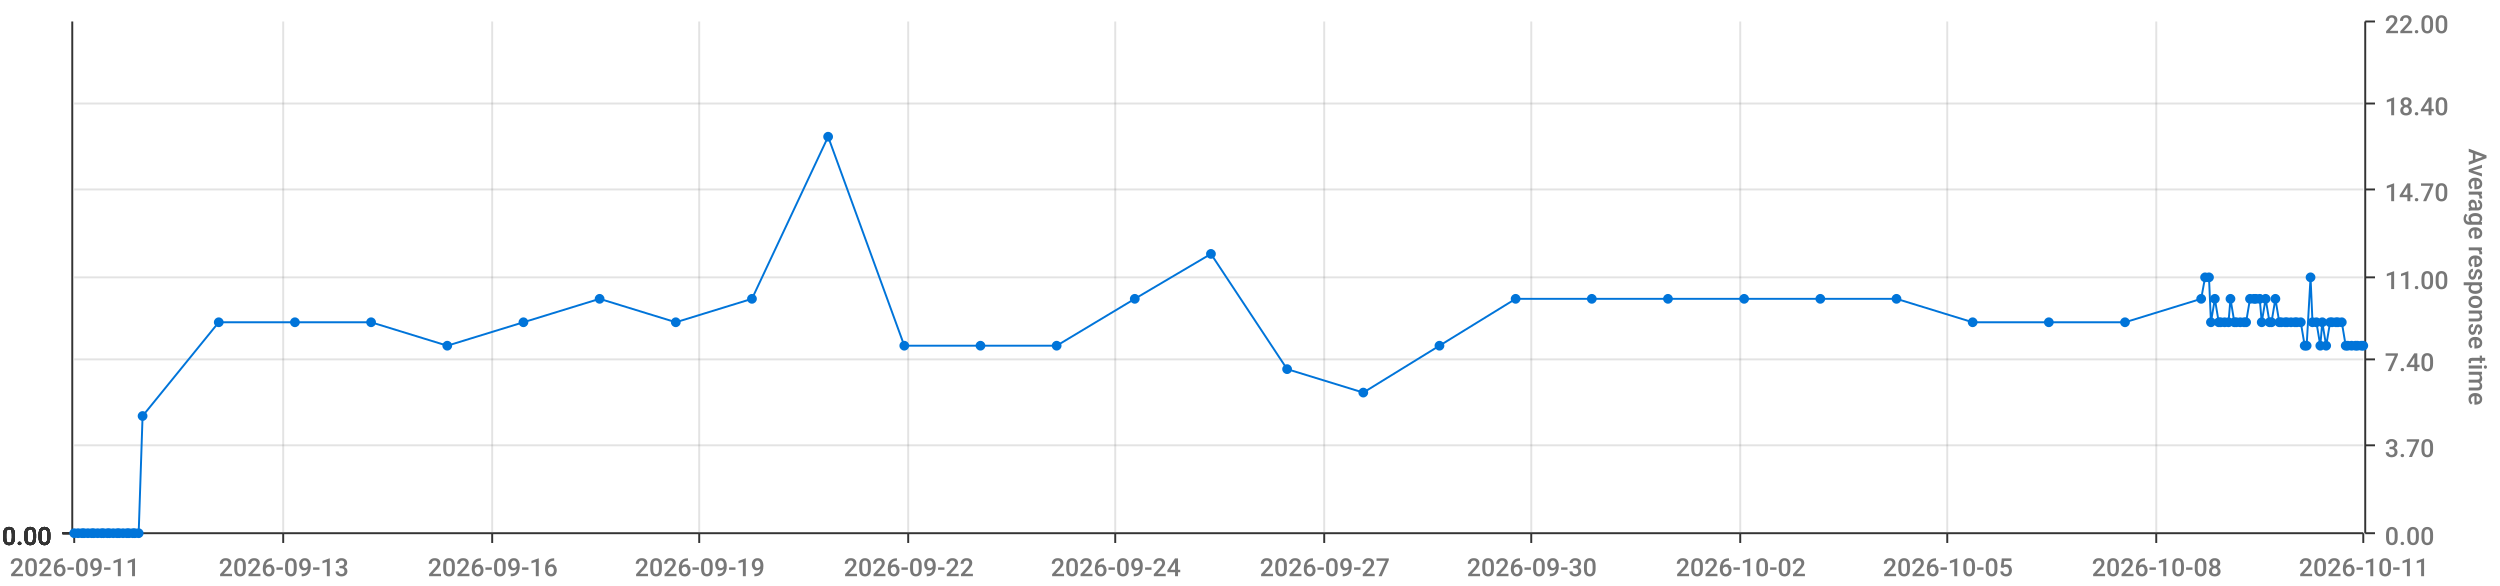
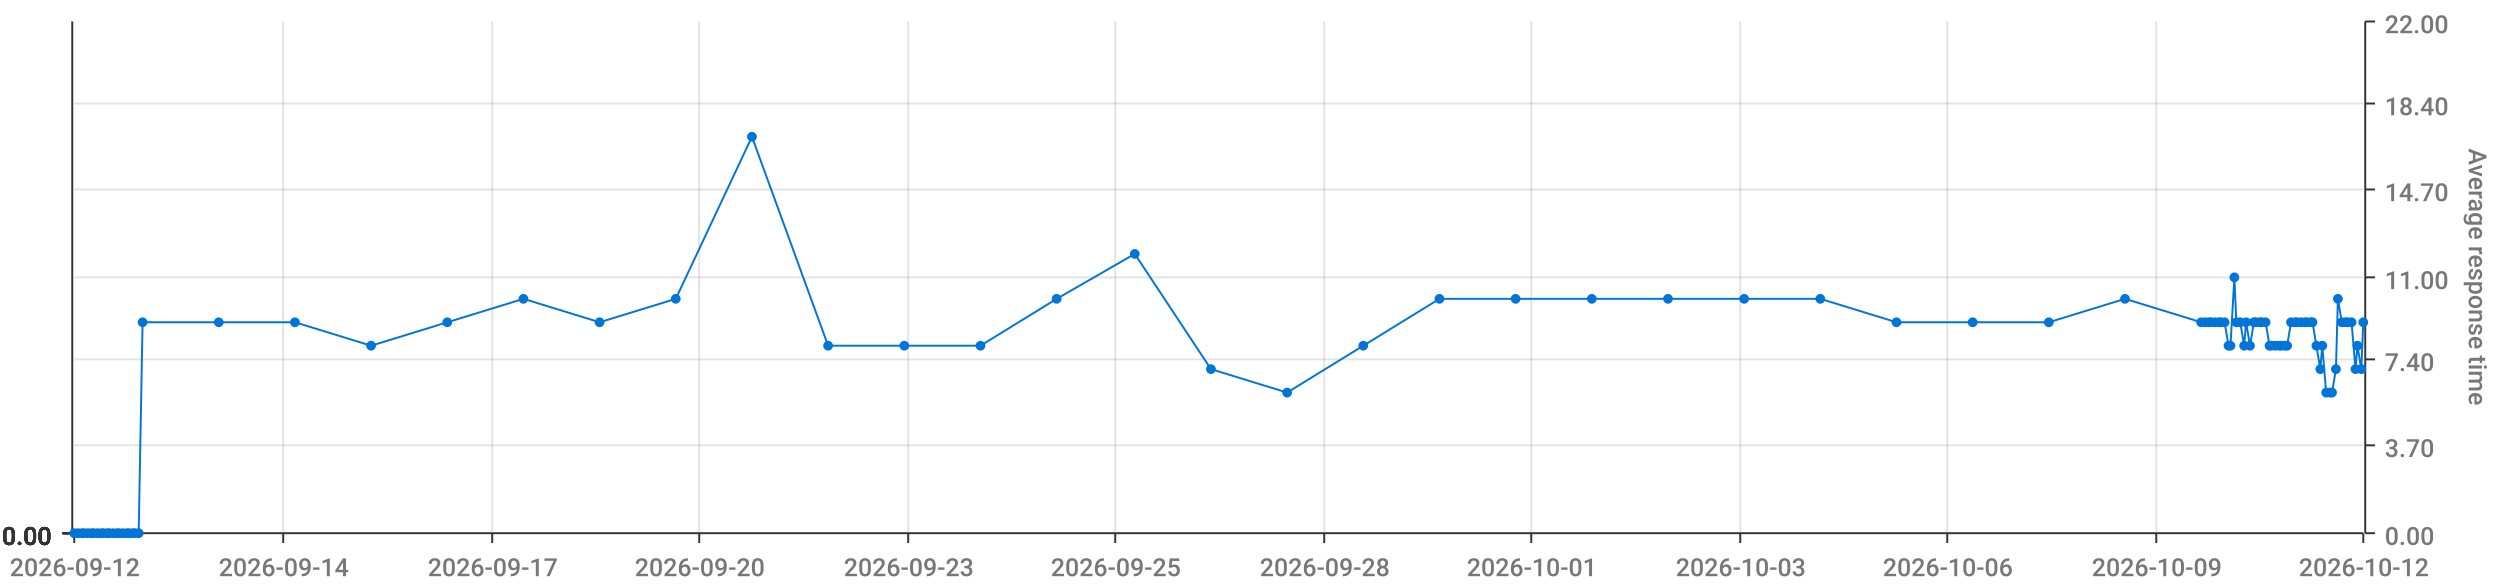
<svg xmlns="http://www.w3.org/2000/svg" viewBox="0 0 1280 300">
  <path d="M 0 0 L 1280 0 L 1280 300 L 0 300 L 0 0" style="stroke-width:0;stroke:rgba(255,255,255,1.0);fill:rgba(255,255,255,0.0)" />
  <path d="M 38 11 L 1210 11 L 1210 273 L 38 273 L 38 11" style="stroke-width:0;stroke:rgba(255,255,255,1.0);fill:rgba(255,255,255,0.0)" />
  <path d="M 38 273 L 1210 273" style="stroke-width:1;stroke:rgba(51,51,51,1.0);fill:rgba(255,255,255,0.0)" />
  <path d="M 38 273 L 38 278" style="stroke-width:1;stroke:rgba(51,51,51,1.0);fill:rgba(255,255,255,0.0)" />
-   <text x="5" y="295" style="stroke-width:0;stroke:none;fill:rgba(119,119,119,1.0);font-size:12.8px;font-family:'Roboto Medium',sans-serif">2026-09-11</text>
+   <text x="5" y="295" style="stroke-width:0;stroke:none;fill:rgba(119,119,119,1.0);font-size:12.8px;font-family:'Roboto Medium',sans-serif">2026-09-12</text>
  <path d="M 145 273 L 145 278" style="stroke-width:1;stroke:rgba(51,51,51,1.0);fill:rgba(255,255,255,0.0)" />
-   <text x="112" y="295" style="stroke-width:0;stroke:none;fill:rgba(119,119,119,1.0);font-size:12.8px;font-family:'Roboto Medium',sans-serif">2026-09-13</text>
+   <text x="112" y="295" style="stroke-width:0;stroke:none;fill:rgba(119,119,119,1.0);font-size:12.8px;font-family:'Roboto Medium',sans-serif">2026-09-14</text>
  <path d="M 252 273 L 252 278" style="stroke-width:1;stroke:rgba(51,51,51,1.0);fill:rgba(255,255,255,0.0)" />
-   <text x="219" y="295" style="stroke-width:0;stroke:none;fill:rgba(119,119,119,1.0);font-size:12.8px;font-family:'Roboto Medium',sans-serif">2026-09-16</text>
+   <text x="219" y="295" style="stroke-width:0;stroke:none;fill:rgba(119,119,119,1.0);font-size:12.8px;font-family:'Roboto Medium',sans-serif">2026-09-17</text>
  <path d="M 358 273 L 358 278" style="stroke-width:1;stroke:rgba(51,51,51,1.0);fill:rgba(255,255,255,0.0)" />
-   <text x="325" y="295" style="stroke-width:0;stroke:none;fill:rgba(119,119,119,1.0);font-size:12.8px;font-family:'Roboto Medium',sans-serif">2026-09-19</text>
+   <text x="325" y="295" style="stroke-width:0;stroke:none;fill:rgba(119,119,119,1.0);font-size:12.8px;font-family:'Roboto Medium',sans-serif">2026-09-20</text>
  <path d="M 465 273 L 465 278" style="stroke-width:1;stroke:rgba(51,51,51,1.0);fill:rgba(255,255,255,0.0)" />
-   <text x="432" y="295" style="stroke-width:0;stroke:none;fill:rgba(119,119,119,1.0);font-size:12.8px;font-family:'Roboto Medium',sans-serif">2026-09-22</text>
+   <text x="432" y="295" style="stroke-width:0;stroke:none;fill:rgba(119,119,119,1.0);font-size:12.8px;font-family:'Roboto Medium',sans-serif">2026-09-23</text>
  <path d="M 571 273 L 571 278" style="stroke-width:1;stroke:rgba(51,51,51,1.0);fill:rgba(255,255,255,0.0)" />
-   <text x="538" y="295" style="stroke-width:0;stroke:none;fill:rgba(119,119,119,1.0);font-size:12.8px;font-family:'Roboto Medium',sans-serif">2026-09-24</text>
+   <text x="538" y="295" style="stroke-width:0;stroke:none;fill:rgba(119,119,119,1.0);font-size:12.8px;font-family:'Roboto Medium',sans-serif">2026-09-25</text>
  <path d="M 678 273 L 678 278" style="stroke-width:1;stroke:rgba(51,51,51,1.0);fill:rgba(255,255,255,0.0)" />
-   <text x="645" y="295" style="stroke-width:0;stroke:none;fill:rgba(119,119,119,1.0);font-size:12.8px;font-family:'Roboto Medium',sans-serif">2026-09-27</text>
+   <text x="645" y="295" style="stroke-width:0;stroke:none;fill:rgba(119,119,119,1.0);font-size:12.8px;font-family:'Roboto Medium',sans-serif">2026-09-28</text>
  <path d="M 784 273 L 784 278" style="stroke-width:1;stroke:rgba(51,51,51,1.0);fill:rgba(255,255,255,0.0)" />
-   <text x="751" y="295" style="stroke-width:0;stroke:none;fill:rgba(119,119,119,1.0);font-size:12.8px;font-family:'Roboto Medium',sans-serif">2026-09-30</text>
+   <text x="751" y="295" style="stroke-width:0;stroke:none;fill:rgba(119,119,119,1.0);font-size:12.8px;font-family:'Roboto Medium',sans-serif">2026-10-01</text>
  <path d="M 891 273 L 891 278" style="stroke-width:1;stroke:rgba(51,51,51,1.0);fill:rgba(255,255,255,0.0)" />
-   <text x="858" y="295" style="stroke-width:0;stroke:none;fill:rgba(119,119,119,1.0);font-size:12.8px;font-family:'Roboto Medium',sans-serif">2026-10-02</text>
+   <text x="858" y="295" style="stroke-width:0;stroke:none;fill:rgba(119,119,119,1.0);font-size:12.8px;font-family:'Roboto Medium',sans-serif">2026-10-03</text>
  <path d="M 997 273 L 997 278" style="stroke-width:1;stroke:rgba(51,51,51,1.0);fill:rgba(255,255,255,0.0)" />
-   <text x="964" y="295" style="stroke-width:0;stroke:none;fill:rgba(119,119,119,1.0);font-size:12.8px;font-family:'Roboto Medium',sans-serif">2026-10-05</text>
+   <text x="964" y="295" style="stroke-width:0;stroke:none;fill:rgba(119,119,119,1.0);font-size:12.8px;font-family:'Roboto Medium',sans-serif">2026-10-06</text>
  <path d="M 1104 273 L 1104 278" style="stroke-width:1;stroke:rgba(51,51,51,1.0);fill:rgba(255,255,255,0.0)" />
-   <text x="1071" y="295" style="stroke-width:0;stroke:none;fill:rgba(119,119,119,1.0);font-size:12.8px;font-family:'Roboto Medium',sans-serif">2026-10-08</text>
+   <text x="1071" y="295" style="stroke-width:0;stroke:none;fill:rgba(119,119,119,1.0);font-size:12.8px;font-family:'Roboto Medium',sans-serif">2026-10-09</text>
  <path d="M 1210 273 L 1210 278" style="stroke-width:1;stroke:rgba(51,51,51,1.0);fill:rgba(255,255,255,0.0)" />
-   <text x="1177" y="295" style="stroke-width:0;stroke:none;fill:rgba(119,119,119,1.0);font-size:12.8px;font-family:'Roboto Medium',sans-serif">2026-10-11</text>
+   <text x="1177" y="295" style="stroke-width:0;stroke:none;fill:rgba(119,119,119,1.0);font-size:12.8px;font-family:'Roboto Medium',sans-serif">2026-10-12</text>
  <path d="M 145 273 L 145 11" style="stroke-width:1;stroke:rgba(119,119,119,0.2);fill:none" />
  <path d="M 252 273 L 252 11" style="stroke-width:1;stroke:rgba(119,119,119,0.2);fill:none" />
  <path d="M 358 273 L 358 11" style="stroke-width:1;stroke:rgba(119,119,119,0.2);fill:none" />
  <path d="M 465 273 L 465 11" style="stroke-width:1;stroke:rgba(119,119,119,0.2);fill:none" />
  <path d="M 571 273 L 571 11" style="stroke-width:1;stroke:rgba(119,119,119,0.2);fill:none" />
  <path d="M 678 273 L 678 11" style="stroke-width:1;stroke:rgba(119,119,119,0.2);fill:none" />
  <path d="M 784 273 L 784 11" style="stroke-width:1;stroke:rgba(119,119,119,0.2);fill:none" />
  <path d="M 891 273 L 891 11" style="stroke-width:1;stroke:rgba(119,119,119,0.2);fill:none" />
  <path d="M 997 273 L 997 11" style="stroke-width:1;stroke:rgba(119,119,119,0.2);fill:none" />
  <path d="M 1104 273 L 1104 11" style="stroke-width:1;stroke:rgba(119,119,119,0.2);fill:none" />
  <path d="M 1211 273 L 1211 11" style="stroke-width:1;stroke:rgba(51,51,51,1.0);fill:rgba(255,255,255,0.0)" />
  <path d="M 1211 273 L 1216 273" style="stroke-width:1;stroke:rgba(51,51,51,1.0);fill:rgba(255,255,255,0.0)" />
  <text x="1221" y="279" style="stroke-width:0;stroke:none;fill:rgba(119,119,119,1.0);font-size:12.8px;font-family:'Roboto Medium',sans-serif">0.00</text>
  <path d="M 1211 228 L 1216 228" style="stroke-width:1;stroke:rgba(51,51,51,1.0);fill:rgba(255,255,255,0.0)" />
  <text x="1221" y="234" style="stroke-width:0;stroke:none;fill:rgba(119,119,119,1.0);font-size:12.8px;font-family:'Roboto Medium',sans-serif">3.70</text>
  <path d="M 1211 184 L 1216 184" style="stroke-width:1;stroke:rgba(51,51,51,1.0);fill:rgba(255,255,255,0.0)" />
  <text x="1221" y="190" style="stroke-width:0;stroke:none;fill:rgba(119,119,119,1.0);font-size:12.8px;font-family:'Roboto Medium',sans-serif">7.40</text>
  <path d="M 1211 142 L 1216 142" style="stroke-width:1;stroke:rgba(51,51,51,1.0);fill:rgba(255,255,255,0.0)" />
  <text x="1221" y="148" style="stroke-width:0;stroke:none;fill:rgba(119,119,119,1.0);font-size:12.8px;font-family:'Roboto Medium',sans-serif">11.00</text>
  <path d="M 1211 97 L 1216 97" style="stroke-width:1;stroke:rgba(51,51,51,1.0);fill:rgba(255,255,255,0.0)" />
  <text x="1221" y="103" style="stroke-width:0;stroke:none;fill:rgba(119,119,119,1.0);font-size:12.8px;font-family:'Roboto Medium',sans-serif">14.70</text>
  <path d="M 1211 53 L 1216 53" style="stroke-width:1;stroke:rgba(51,51,51,1.0);fill:rgba(255,255,255,0.0)" />
  <text x="1221" y="59" style="stroke-width:0;stroke:none;fill:rgba(119,119,119,1.0);font-size:12.8px;font-family:'Roboto Medium',sans-serif">18.40</text>
  <path d="M 1211 11 L 1216 11" style="stroke-width:1;stroke:rgba(51,51,51,1.0);fill:rgba(255,255,255,0.0)" />
  <text x="1221" y="17" style="stroke-width:0;stroke:none;fill:rgba(119,119,119,1.0);font-size:12.8px;font-family:'Roboto Medium',sans-serif">22.00</text>
  <text x="1264" y="76" style="stroke-width:0;stroke:none;fill:rgba(119,119,119,1.0);font-size:12.8px;font-family:'Roboto Medium',sans-serif" transform="rotate(90.00,1264,76)">Average response time</text>
  <path d="M 38 273 L 1210 273" style="stroke-width:0;stroke:rgba(255,255,255,0.0);fill:none" />
  <path d="M 38 228 L 1210 228" style="stroke-width:1;stroke:rgba(119,119,119,0.2);fill:none" />
  <path d="M 38 184 L 1210 184" style="stroke-width:1;stroke:rgba(119,119,119,0.2);fill:none" />
  <path d="M 38 142 L 1210 142" style="stroke-width:1;stroke:rgba(119,119,119,0.2);fill:none" />
  <path d="M 38 97 L 1210 97" style="stroke-width:1;stroke:rgba(119,119,119,0.2);fill:none" />
  <path d="M 38 53 L 1210 53" style="stroke-width:1;stroke:rgba(119,119,119,0.2);fill:none" />
  <path d="M 37 273 L 37 11" style="stroke-width:1;stroke:rgba(51,51,51,1.0);fill:rgba(255,255,255,0.0)" />
  <path d="M 37 273 L 32 273" style="stroke-width:1;stroke:rgba(51,51,51,1.0);fill:rgba(255,255,255,0.0)" />
  <text x="1" y="279" style="stroke-width:0;stroke:none;fill:rgba(51,51,51,1.0);font-size:12.8px;font-family:'Roboto Medium',sans-serif">0.00</text>
  <path d="M 37 273 L 32 273" style="stroke-width:1;stroke:rgba(51,51,51,1.0);fill:rgba(255,255,255,0.0)" />
  <text x="1" y="279" style="stroke-width:0;stroke:none;fill:rgba(51,51,51,1.0);font-size:12.8px;font-family:'Roboto Medium',sans-serif">0.00</text>
  <path d="M 37 273 L 32 273" style="stroke-width:1;stroke:rgba(51,51,51,1.0);fill:rgba(255,255,255,0.0)" />
  <text x="1" y="279" style="stroke-width:0;stroke:none;fill:rgba(51,51,51,1.0);font-size:12.8px;font-family:'Roboto Medium',sans-serif">0.00</text>
  <path d="M 37 273 L 32 273" style="stroke-width:1;stroke:rgba(51,51,51,1.0);fill:rgba(255,255,255,0.0)" />
  <text x="1" y="279" style="stroke-width:0;stroke:none;fill:rgba(51,51,51,1.0);font-size:12.8px;font-family:'Roboto Medium',sans-serif">0.00</text>
  <path d="M 37 273 L 32 273" style="stroke-width:1;stroke:rgba(51,51,51,1.0);fill:rgba(255,255,255,0.0)" />
  <text x="1" y="279" style="stroke-width:0;stroke:none;fill:rgba(51,51,51,1.0);font-size:12.8px;font-family:'Roboto Medium',sans-serif">0.00</text>
  <path d="M 37 273 L 32 273" style="stroke-width:1;stroke:rgba(51,51,51,1.0);fill:rgba(255,255,255,0.0)" />
  <text x="1" y="279" style="stroke-width:0;stroke:none;fill:rgba(51,51,51,1.0);font-size:12.8px;font-family:'Roboto Medium',sans-serif">0.00</text>
  <path d="M 37 273 L 32 273" style="stroke-width:1;stroke:rgba(51,51,51,1.0);fill:rgba(255,255,255,0.0)" />
  <text x="1" y="279" style="stroke-width:0;stroke:none;fill:rgba(51,51,51,1.0);font-size:12.8px;font-family:'Roboto Medium',sans-serif">0.00</text>
  <path d="M 38 273 L 1210 273" style="stroke-width:0;stroke:rgba(255,255,255,0.0);fill:none" />
  <path d="M 38 273 L 1210 273" style="stroke-width:0;stroke:rgba(255,255,255,0.0);fill:none" />
  <path d="M 38 273 L 1210 273" style="stroke-width:0;stroke:rgba(255,255,255,0.0);fill:none" />
  <path d="M 38 273 L 1210 273" style="stroke-width:0;stroke:rgba(255,255,255,0.0);fill:none" />
  <path d="M 38 273 L 1210 273" style="stroke-width:0;stroke:rgba(255,255,255,0.0);fill:none" />
  <path d="M 38 273 L 1210 273" style="stroke-width:0;stroke:rgba(255,255,255,0.0);fill:none" />
-   <path d="M 38 273 L 40 273 L 42 273 L 43 273 L 45 273 L 47 273 L 48 273 L 50 273 L 52 273 L 53 273 L 55 273 L 56 273 L 58 273 L 60 273 L 61 273 L 63 273 L 65 273 L 66 273 L 68 273 L 69 273 L 71 273 L 73 213 L 112 165 L 151 165 L 190 165 L 229 177 L 268 165 L 307 153 L 346 165 L 385 153 L 424 70 L 463 177 L 502 177 L 541 177 L 581 153 L 620 130 L 659 189 L 698 201 L 737 177 L 776 153 L 815 153 L 854 153 L 893 153 L 932 153 L 971 153 L 1010 165 L 1049 165 L 1088 165 L 1127 153 L 1129 142 L 1131 142 L 1132 165 L 1134 153 L 1136 165 L 1137 165 L 1139 165 L 1141 165 L 1142 153 L 1144 165 L 1145 165 L 1147 165 L 1149 165 L 1150 165 L 1152 153 L 1154 153 L 1155 153 L 1157 153 L 1158 165 L 1160 153 L 1162 165 L 1163 165 L 1165 153 L 1167 165 L 1168 165 L 1170 165 L 1171 165 L 1173 165 L 1175 165 L 1176 165 L 1178 165 L 1180 177 L 1181 177 L 1183 142 L 1184 165 L 1186 165 L 1188 177 L 1189 165 L 1191 177 L 1193 165 L 1194 165 L 1196 165 L 1197 165 L 1199 165 L 1201 177 L 1202 177 L 1204 177 L 1206 177 L 1207 177 L 1209 177 L 1210 177" style="stroke-width:1;stroke:rgba(0,116,217,1.0);fill:rgba(255,255,255,0.0)" />
+   <path d="M 38 273 L 40 273 L 42 273 L 43 273 L 45 273 L 47 273 L 48 273 L 50 273 L 52 273 L 53 273 L 55 273 L 56 273 L 58 273 L 60 273 L 61 273 L 63 273 L 65 273 L 66 273 L 68 273 L 69 273 L 71 273 L 73 165 L 112 165 L 151 165 L 190 177 L 229 165 L 268 153 L 307 165 L 346 153 L 385 70 L 424 177 L 463 177 L 502 177 L 541 153 L 581 130 L 620 189 L 659 201 L 698 177 L 737 153 L 776 153 L 815 153 L 854 153 L 893 153 L 932 153 L 971 165 L 1010 165 L 1049 165 L 1088 153 L 1127 165 L 1129 165 L 1131 165 L 1132 165 L 1134 165 L 1136 165 L 1137 165 L 1139 165 L 1141 177 L 1142 177 L 1144 142 L 1145 165 L 1147 165 L 1149 177 L 1150 165 L 1152 177 L 1154 165 L 1155 165 L 1157 165 L 1158 165 L 1160 165 L 1162 177 L 1163 177 L 1165 177 L 1167 177 L 1168 177 L 1170 177 L 1171 177 L 1173 165 L 1175 165 L 1176 165 L 1178 165 L 1180 165 L 1181 165 L 1183 165 L 1184 165 L 1186 177 L 1188 189 L 1189 177 L 1191 201 L 1193 201 L 1194 201 L 1196 189 L 1197 153 L 1199 165 L 1201 165 L 1202 165 L 1204 165 L 1206 189 L 1207 177 L 1209 189 L 1210 165" style="stroke-width:1;stroke:rgba(0,116,217,1.0);fill:rgba(255,255,255,0.0)" />
  <circle cx="38" cy="273" r="2" style="stroke-width:1;stroke:rgba(0,116,217,1.0);fill:rgba(0,116,217,1.0)" />
  <path d="" style="stroke-width:1;stroke:rgba(0,116,217,1.0);fill:rgba(0,116,217,1.0)" />
  <circle cx="40" cy="273" r="2" style="stroke-width:1;stroke:rgba(0,116,217,1.0);fill:rgba(0,116,217,1.0)" />
  <path d="" style="stroke-width:1;stroke:rgba(0,116,217,1.0);fill:rgba(0,116,217,1.0)" />
  <circle cx="42" cy="273" r="2" style="stroke-width:1;stroke:rgba(0,116,217,1.0);fill:rgba(0,116,217,1.0)" />
  <path d="" style="stroke-width:1;stroke:rgba(0,116,217,1.0);fill:rgba(0,116,217,1.0)" />
  <circle cx="43" cy="273" r="2" style="stroke-width:1;stroke:rgba(0,116,217,1.0);fill:rgba(0,116,217,1.0)" />
  <path d="" style="stroke-width:1;stroke:rgba(0,116,217,1.0);fill:rgba(0,116,217,1.0)" />
  <circle cx="45" cy="273" r="2" style="stroke-width:1;stroke:rgba(0,116,217,1.0);fill:rgba(0,116,217,1.0)" />
  <path d="" style="stroke-width:1;stroke:rgba(0,116,217,1.0);fill:rgba(0,116,217,1.0)" />
  <circle cx="47" cy="273" r="2" style="stroke-width:1;stroke:rgba(0,116,217,1.0);fill:rgba(0,116,217,1.0)" />
  <path d="" style="stroke-width:1;stroke:rgba(0,116,217,1.0);fill:rgba(0,116,217,1.0)" />
  <circle cx="48" cy="273" r="2" style="stroke-width:1;stroke:rgba(0,116,217,1.0);fill:rgba(0,116,217,1.0)" />
  <path d="" style="stroke-width:1;stroke:rgba(0,116,217,1.0);fill:rgba(0,116,217,1.0)" />
  <circle cx="50" cy="273" r="2" style="stroke-width:1;stroke:rgba(0,116,217,1.0);fill:rgba(0,116,217,1.0)" />
  <path d="" style="stroke-width:1;stroke:rgba(0,116,217,1.0);fill:rgba(0,116,217,1.0)" />
  <circle cx="52" cy="273" r="2" style="stroke-width:1;stroke:rgba(0,116,217,1.0);fill:rgba(0,116,217,1.0)" />
  <path d="" style="stroke-width:1;stroke:rgba(0,116,217,1.0);fill:rgba(0,116,217,1.0)" />
  <circle cx="53" cy="273" r="2" style="stroke-width:1;stroke:rgba(0,116,217,1.0);fill:rgba(0,116,217,1.0)" />
  <path d="" style="stroke-width:1;stroke:rgba(0,116,217,1.0);fill:rgba(0,116,217,1.0)" />
  <circle cx="55" cy="273" r="2" style="stroke-width:1;stroke:rgba(0,116,217,1.0);fill:rgba(0,116,217,1.0)" />
  <path d="" style="stroke-width:1;stroke:rgba(0,116,217,1.0);fill:rgba(0,116,217,1.0)" />
  <circle cx="56" cy="273" r="2" style="stroke-width:1;stroke:rgba(0,116,217,1.0);fill:rgba(0,116,217,1.0)" />
  <path d="" style="stroke-width:1;stroke:rgba(0,116,217,1.0);fill:rgba(0,116,217,1.0)" />
  <circle cx="58" cy="273" r="2" style="stroke-width:1;stroke:rgba(0,116,217,1.0);fill:rgba(0,116,217,1.0)" />
  <path d="" style="stroke-width:1;stroke:rgba(0,116,217,1.0);fill:rgba(0,116,217,1.0)" />
  <circle cx="60" cy="273" r="2" style="stroke-width:1;stroke:rgba(0,116,217,1.0);fill:rgba(0,116,217,1.0)" />
  <path d="" style="stroke-width:1;stroke:rgba(0,116,217,1.0);fill:rgba(0,116,217,1.0)" />
  <circle cx="61" cy="273" r="2" style="stroke-width:1;stroke:rgba(0,116,217,1.0);fill:rgba(0,116,217,1.0)" />
  <path d="" style="stroke-width:1;stroke:rgba(0,116,217,1.0);fill:rgba(0,116,217,1.0)" />
  <circle cx="63" cy="273" r="2" style="stroke-width:1;stroke:rgba(0,116,217,1.0);fill:rgba(0,116,217,1.0)" />
  <path d="" style="stroke-width:1;stroke:rgba(0,116,217,1.0);fill:rgba(0,116,217,1.0)" />
  <circle cx="65" cy="273" r="2" style="stroke-width:1;stroke:rgba(0,116,217,1.0);fill:rgba(0,116,217,1.0)" />
  <path d="" style="stroke-width:1;stroke:rgba(0,116,217,1.0);fill:rgba(0,116,217,1.0)" />
  <circle cx="66" cy="273" r="2" style="stroke-width:1;stroke:rgba(0,116,217,1.0);fill:rgba(0,116,217,1.0)" />
  <path d="" style="stroke-width:1;stroke:rgba(0,116,217,1.0);fill:rgba(0,116,217,1.0)" />
  <circle cx="68" cy="273" r="2" style="stroke-width:1;stroke:rgba(0,116,217,1.0);fill:rgba(0,116,217,1.0)" />
  <path d="" style="stroke-width:1;stroke:rgba(0,116,217,1.0);fill:rgba(0,116,217,1.0)" />
  <circle cx="69" cy="273" r="2" style="stroke-width:1;stroke:rgba(0,116,217,1.0);fill:rgba(0,116,217,1.0)" />
  <path d="" style="stroke-width:1;stroke:rgba(0,116,217,1.0);fill:rgba(0,116,217,1.0)" />
  <circle cx="71" cy="273" r="2" style="stroke-width:1;stroke:rgba(0,116,217,1.0);fill:rgba(0,116,217,1.0)" />
  <path d="" style="stroke-width:1;stroke:rgba(0,116,217,1.0);fill:rgba(0,116,217,1.0)" />
-   <circle cx="73" cy="213" r="2" style="stroke-width:1;stroke:rgba(0,116,217,1.0);fill:rgba(0,116,217,1.0)" />
+   <circle cx="73" cy="165" r="2" style="stroke-width:1;stroke:rgba(0,116,217,1.0);fill:rgba(0,116,217,1.0)" />
  <path d="" style="stroke-width:1;stroke:rgba(0,116,217,1.0);fill:rgba(0,116,217,1.0)" />
  <circle cx="112" cy="165" r="2" style="stroke-width:1;stroke:rgba(0,116,217,1.0);fill:rgba(0,116,217,1.0)" />
  <path d="" style="stroke-width:1;stroke:rgba(0,116,217,1.0);fill:rgba(0,116,217,1.0)" />
  <circle cx="151" cy="165" r="2" style="stroke-width:1;stroke:rgba(0,116,217,1.0);fill:rgba(0,116,217,1.0)" />
  <path d="" style="stroke-width:1;stroke:rgba(0,116,217,1.0);fill:rgba(0,116,217,1.0)" />
-   <circle cx="190" cy="165" r="2" style="stroke-width:1;stroke:rgba(0,116,217,1.0);fill:rgba(0,116,217,1.0)" />
-   <path d="" style="stroke-width:1;stroke:rgba(0,116,217,1.0);fill:rgba(0,116,217,1.0)" />
-   <circle cx="229" cy="177" r="2" style="stroke-width:1;stroke:rgba(0,116,217,1.0);fill:rgba(0,116,217,1.0)" />
-   <path d="" style="stroke-width:1;stroke:rgba(0,116,217,1.0);fill:rgba(0,116,217,1.0)" />
-   <circle cx="268" cy="165" r="2" style="stroke-width:1;stroke:rgba(0,116,217,1.0);fill:rgba(0,116,217,1.0)" />
-   <path d="" style="stroke-width:1;stroke:rgba(0,116,217,1.0);fill:rgba(0,116,217,1.0)" />
-   <circle cx="307" cy="153" r="2" style="stroke-width:1;stroke:rgba(0,116,217,1.0);fill:rgba(0,116,217,1.0)" />
-   <path d="" style="stroke-width:1;stroke:rgba(0,116,217,1.0);fill:rgba(0,116,217,1.0)" />
-   <circle cx="346" cy="165" r="2" style="stroke-width:1;stroke:rgba(0,116,217,1.0);fill:rgba(0,116,217,1.0)" />
-   <path d="" style="stroke-width:1;stroke:rgba(0,116,217,1.0);fill:rgba(0,116,217,1.0)" />
-   <circle cx="385" cy="153" r="2" style="stroke-width:1;stroke:rgba(0,116,217,1.0);fill:rgba(0,116,217,1.0)" />
-   <path d="" style="stroke-width:1;stroke:rgba(0,116,217,1.0);fill:rgba(0,116,217,1.0)" />
-   <circle cx="424" cy="70" r="2" style="stroke-width:1;stroke:rgba(0,116,217,1.0);fill:rgba(0,116,217,1.0)" />
+   <circle cx="190" cy="177" r="2" style="stroke-width:1;stroke:rgba(0,116,217,1.0);fill:rgba(0,116,217,1.0)" />
+   <path d="" style="stroke-width:1;stroke:rgba(0,116,217,1.0);fill:rgba(0,116,217,1.0)" />
+   <circle cx="229" cy="165" r="2" style="stroke-width:1;stroke:rgba(0,116,217,1.0);fill:rgba(0,116,217,1.0)" />
+   <path d="" style="stroke-width:1;stroke:rgba(0,116,217,1.0);fill:rgba(0,116,217,1.0)" />
+   <circle cx="268" cy="153" r="2" style="stroke-width:1;stroke:rgba(0,116,217,1.0);fill:rgba(0,116,217,1.0)" />
+   <path d="" style="stroke-width:1;stroke:rgba(0,116,217,1.0);fill:rgba(0,116,217,1.0)" />
+   <circle cx="307" cy="165" r="2" style="stroke-width:1;stroke:rgba(0,116,217,1.0);fill:rgba(0,116,217,1.0)" />
+   <path d="" style="stroke-width:1;stroke:rgba(0,116,217,1.0);fill:rgba(0,116,217,1.0)" />
+   <circle cx="346" cy="153" r="2" style="stroke-width:1;stroke:rgba(0,116,217,1.0);fill:rgba(0,116,217,1.0)" />
+   <path d="" style="stroke-width:1;stroke:rgba(0,116,217,1.0);fill:rgba(0,116,217,1.0)" />
+   <circle cx="385" cy="70" r="2" style="stroke-width:1;stroke:rgba(0,116,217,1.0);fill:rgba(0,116,217,1.0)" />
+   <path d="" style="stroke-width:1;stroke:rgba(0,116,217,1.0);fill:rgba(0,116,217,1.0)" />
+   <circle cx="424" cy="177" r="2" style="stroke-width:1;stroke:rgba(0,116,217,1.0);fill:rgba(0,116,217,1.0)" />
  <path d="" style="stroke-width:1;stroke:rgba(0,116,217,1.0);fill:rgba(0,116,217,1.0)" />
  <circle cx="463" cy="177" r="2" style="stroke-width:1;stroke:rgba(0,116,217,1.0);fill:rgba(0,116,217,1.0)" />
  <path d="" style="stroke-width:1;stroke:rgba(0,116,217,1.0);fill:rgba(0,116,217,1.0)" />
  <circle cx="502" cy="177" r="2" style="stroke-width:1;stroke:rgba(0,116,217,1.0);fill:rgba(0,116,217,1.0)" />
  <path d="" style="stroke-width:1;stroke:rgba(0,116,217,1.0);fill:rgba(0,116,217,1.0)" />
-   <circle cx="541" cy="177" r="2" style="stroke-width:1;stroke:rgba(0,116,217,1.0);fill:rgba(0,116,217,1.0)" />
-   <path d="" style="stroke-width:1;stroke:rgba(0,116,217,1.0);fill:rgba(0,116,217,1.0)" />
-   <circle cx="581" cy="153" r="2" style="stroke-width:1;stroke:rgba(0,116,217,1.0);fill:rgba(0,116,217,1.0)" />
-   <path d="" style="stroke-width:1;stroke:rgba(0,116,217,1.0);fill:rgba(0,116,217,1.0)" />
-   <circle cx="620" cy="130" r="2" style="stroke-width:1;stroke:rgba(0,116,217,1.0);fill:rgba(0,116,217,1.0)" />
-   <path d="" style="stroke-width:1;stroke:rgba(0,116,217,1.0);fill:rgba(0,116,217,1.0)" />
-   <circle cx="659" cy="189" r="2" style="stroke-width:1;stroke:rgba(0,116,217,1.0);fill:rgba(0,116,217,1.0)" />
-   <path d="" style="stroke-width:1;stroke:rgba(0,116,217,1.0);fill:rgba(0,116,217,1.0)" />
-   <circle cx="698" cy="201" r="2" style="stroke-width:1;stroke:rgba(0,116,217,1.0);fill:rgba(0,116,217,1.0)" />
-   <path d="" style="stroke-width:1;stroke:rgba(0,116,217,1.0);fill:rgba(0,116,217,1.0)" />
-   <circle cx="737" cy="177" r="2" style="stroke-width:1;stroke:rgba(0,116,217,1.0);fill:rgba(0,116,217,1.0)" />
+   <circle cx="541" cy="153" r="2" style="stroke-width:1;stroke:rgba(0,116,217,1.0);fill:rgba(0,116,217,1.0)" />
+   <path d="" style="stroke-width:1;stroke:rgba(0,116,217,1.0);fill:rgba(0,116,217,1.0)" />
+   <circle cx="581" cy="130" r="2" style="stroke-width:1;stroke:rgba(0,116,217,1.0);fill:rgba(0,116,217,1.0)" />
+   <path d="" style="stroke-width:1;stroke:rgba(0,116,217,1.0);fill:rgba(0,116,217,1.0)" />
+   <circle cx="620" cy="189" r="2" style="stroke-width:1;stroke:rgba(0,116,217,1.0);fill:rgba(0,116,217,1.0)" />
+   <path d="" style="stroke-width:1;stroke:rgba(0,116,217,1.0);fill:rgba(0,116,217,1.0)" />
+   <circle cx="659" cy="201" r="2" style="stroke-width:1;stroke:rgba(0,116,217,1.0);fill:rgba(0,116,217,1.0)" />
+   <path d="" style="stroke-width:1;stroke:rgba(0,116,217,1.0);fill:rgba(0,116,217,1.0)" />
+   <circle cx="698" cy="177" r="2" style="stroke-width:1;stroke:rgba(0,116,217,1.0);fill:rgba(0,116,217,1.0)" />
+   <path d="" style="stroke-width:1;stroke:rgba(0,116,217,1.0);fill:rgba(0,116,217,1.0)" />
+   <circle cx="737" cy="153" r="2" style="stroke-width:1;stroke:rgba(0,116,217,1.0);fill:rgba(0,116,217,1.0)" />
  <path d="" style="stroke-width:1;stroke:rgba(0,116,217,1.0);fill:rgba(0,116,217,1.0)" />
  <circle cx="776" cy="153" r="2" style="stroke-width:1;stroke:rgba(0,116,217,1.0);fill:rgba(0,116,217,1.0)" />
  <path d="" style="stroke-width:1;stroke:rgba(0,116,217,1.0);fill:rgba(0,116,217,1.0)" />
  <circle cx="815" cy="153" r="2" style="stroke-width:1;stroke:rgba(0,116,217,1.0);fill:rgba(0,116,217,1.0)" />
  <path d="" style="stroke-width:1;stroke:rgba(0,116,217,1.0);fill:rgba(0,116,217,1.0)" />
  <circle cx="854" cy="153" r="2" style="stroke-width:1;stroke:rgba(0,116,217,1.0);fill:rgba(0,116,217,1.0)" />
  <path d="" style="stroke-width:1;stroke:rgba(0,116,217,1.0);fill:rgba(0,116,217,1.0)" />
  <circle cx="893" cy="153" r="2" style="stroke-width:1;stroke:rgba(0,116,217,1.0);fill:rgba(0,116,217,1.0)" />
  <path d="" style="stroke-width:1;stroke:rgba(0,116,217,1.0);fill:rgba(0,116,217,1.0)" />
  <circle cx="932" cy="153" r="2" style="stroke-width:1;stroke:rgba(0,116,217,1.0);fill:rgba(0,116,217,1.0)" />
  <path d="" style="stroke-width:1;stroke:rgba(0,116,217,1.0);fill:rgba(0,116,217,1.0)" />
-   <circle cx="971" cy="153" r="2" style="stroke-width:1;stroke:rgba(0,116,217,1.0);fill:rgba(0,116,217,1.0)" />
+   <circle cx="971" cy="165" r="2" style="stroke-width:1;stroke:rgba(0,116,217,1.0);fill:rgba(0,116,217,1.0)" />
  <path d="" style="stroke-width:1;stroke:rgba(0,116,217,1.0);fill:rgba(0,116,217,1.0)" />
  <circle cx="1010" cy="165" r="2" style="stroke-width:1;stroke:rgba(0,116,217,1.0);fill:rgba(0,116,217,1.0)" />
  <path d="" style="stroke-width:1;stroke:rgba(0,116,217,1.0);fill:rgba(0,116,217,1.0)" />
  <circle cx="1049" cy="165" r="2" style="stroke-width:1;stroke:rgba(0,116,217,1.0);fill:rgba(0,116,217,1.0)" />
  <path d="" style="stroke-width:1;stroke:rgba(0,116,217,1.0);fill:rgba(0,116,217,1.0)" />
-   <circle cx="1088" cy="165" r="2" style="stroke-width:1;stroke:rgba(0,116,217,1.0);fill:rgba(0,116,217,1.0)" />
-   <path d="" style="stroke-width:1;stroke:rgba(0,116,217,1.0);fill:rgba(0,116,217,1.0)" />
-   <circle cx="1127" cy="153" r="2" style="stroke-width:1;stroke:rgba(0,116,217,1.0);fill:rgba(0,116,217,1.0)" />
-   <path d="" style="stroke-width:1;stroke:rgba(0,116,217,1.0);fill:rgba(0,116,217,1.0)" />
-   <circle cx="1129" cy="142" r="2" style="stroke-width:1;stroke:rgba(0,116,217,1.0);fill:rgba(0,116,217,1.0)" />
-   <path d="" style="stroke-width:1;stroke:rgba(0,116,217,1.0);fill:rgba(0,116,217,1.0)" />
-   <circle cx="1131" cy="142" r="2" style="stroke-width:1;stroke:rgba(0,116,217,1.0);fill:rgba(0,116,217,1.0)" />
+   <circle cx="1088" cy="153" r="2" style="stroke-width:1;stroke:rgba(0,116,217,1.0);fill:rgba(0,116,217,1.0)" />
+   <path d="" style="stroke-width:1;stroke:rgba(0,116,217,1.0);fill:rgba(0,116,217,1.0)" />
+   <circle cx="1127" cy="165" r="2" style="stroke-width:1;stroke:rgba(0,116,217,1.0);fill:rgba(0,116,217,1.0)" />
+   <path d="" style="stroke-width:1;stroke:rgba(0,116,217,1.0);fill:rgba(0,116,217,1.0)" />
+   <circle cx="1129" cy="165" r="2" style="stroke-width:1;stroke:rgba(0,116,217,1.0);fill:rgba(0,116,217,1.0)" />
+   <path d="" style="stroke-width:1;stroke:rgba(0,116,217,1.0);fill:rgba(0,116,217,1.0)" />
+   <circle cx="1131" cy="165" r="2" style="stroke-width:1;stroke:rgba(0,116,217,1.0);fill:rgba(0,116,217,1.0)" />
  <path d="" style="stroke-width:1;stroke:rgba(0,116,217,1.0);fill:rgba(0,116,217,1.0)" />
  <circle cx="1132" cy="165" r="2" style="stroke-width:1;stroke:rgba(0,116,217,1.0);fill:rgba(0,116,217,1.0)" />
  <path d="" style="stroke-width:1;stroke:rgba(0,116,217,1.0);fill:rgba(0,116,217,1.0)" />
-   <circle cx="1134" cy="153" r="2" style="stroke-width:1;stroke:rgba(0,116,217,1.0);fill:rgba(0,116,217,1.0)" />
+   <circle cx="1134" cy="165" r="2" style="stroke-width:1;stroke:rgba(0,116,217,1.0);fill:rgba(0,116,217,1.0)" />
  <path d="" style="stroke-width:1;stroke:rgba(0,116,217,1.0);fill:rgba(0,116,217,1.0)" />
  <circle cx="1136" cy="165" r="2" style="stroke-width:1;stroke:rgba(0,116,217,1.0);fill:rgba(0,116,217,1.0)" />
  <path d="" style="stroke-width:1;stroke:rgba(0,116,217,1.0);fill:rgba(0,116,217,1.0)" />
  <circle cx="1137" cy="165" r="2" style="stroke-width:1;stroke:rgba(0,116,217,1.0);fill:rgba(0,116,217,1.0)" />
  <path d="" style="stroke-width:1;stroke:rgba(0,116,217,1.0);fill:rgba(0,116,217,1.0)" />
  <circle cx="1139" cy="165" r="2" style="stroke-width:1;stroke:rgba(0,116,217,1.0);fill:rgba(0,116,217,1.0)" />
  <path d="" style="stroke-width:1;stroke:rgba(0,116,217,1.0);fill:rgba(0,116,217,1.0)" />
-   <circle cx="1141" cy="165" r="2" style="stroke-width:1;stroke:rgba(0,116,217,1.0);fill:rgba(0,116,217,1.0)" />
-   <path d="" style="stroke-width:1;stroke:rgba(0,116,217,1.0);fill:rgba(0,116,217,1.0)" />
-   <circle cx="1142" cy="153" r="2" style="stroke-width:1;stroke:rgba(0,116,217,1.0);fill:rgba(0,116,217,1.0)" />
-   <path d="" style="stroke-width:1;stroke:rgba(0,116,217,1.0);fill:rgba(0,116,217,1.0)" />
-   <circle cx="1144" cy="165" r="2" style="stroke-width:1;stroke:rgba(0,116,217,1.0);fill:rgba(0,116,217,1.0)" />
+   <circle cx="1141" cy="177" r="2" style="stroke-width:1;stroke:rgba(0,116,217,1.0);fill:rgba(0,116,217,1.0)" />
+   <path d="" style="stroke-width:1;stroke:rgba(0,116,217,1.0);fill:rgba(0,116,217,1.0)" />
+   <circle cx="1142" cy="177" r="2" style="stroke-width:1;stroke:rgba(0,116,217,1.0);fill:rgba(0,116,217,1.0)" />
+   <path d="" style="stroke-width:1;stroke:rgba(0,116,217,1.0);fill:rgba(0,116,217,1.0)" />
+   <circle cx="1144" cy="142" r="2" style="stroke-width:1;stroke:rgba(0,116,217,1.0);fill:rgba(0,116,217,1.0)" />
  <path d="" style="stroke-width:1;stroke:rgba(0,116,217,1.0);fill:rgba(0,116,217,1.0)" />
  <circle cx="1145" cy="165" r="2" style="stroke-width:1;stroke:rgba(0,116,217,1.0);fill:rgba(0,116,217,1.0)" />
  <path d="" style="stroke-width:1;stroke:rgba(0,116,217,1.0);fill:rgba(0,116,217,1.0)" />
  <circle cx="1147" cy="165" r="2" style="stroke-width:1;stroke:rgba(0,116,217,1.0);fill:rgba(0,116,217,1.0)" />
  <path d="" style="stroke-width:1;stroke:rgba(0,116,217,1.0);fill:rgba(0,116,217,1.0)" />
-   <circle cx="1149" cy="165" r="2" style="stroke-width:1;stroke:rgba(0,116,217,1.0);fill:rgba(0,116,217,1.0)" />
+   <circle cx="1149" cy="177" r="2" style="stroke-width:1;stroke:rgba(0,116,217,1.0);fill:rgba(0,116,217,1.0)" />
  <path d="" style="stroke-width:1;stroke:rgba(0,116,217,1.0);fill:rgba(0,116,217,1.0)" />
  <circle cx="1150" cy="165" r="2" style="stroke-width:1;stroke:rgba(0,116,217,1.0);fill:rgba(0,116,217,1.0)" />
  <path d="" style="stroke-width:1;stroke:rgba(0,116,217,1.0);fill:rgba(0,116,217,1.0)" />
-   <circle cx="1152" cy="153" r="2" style="stroke-width:1;stroke:rgba(0,116,217,1.0);fill:rgba(0,116,217,1.0)" />
-   <path d="" style="stroke-width:1;stroke:rgba(0,116,217,1.0);fill:rgba(0,116,217,1.0)" />
-   <circle cx="1154" cy="153" r="2" style="stroke-width:1;stroke:rgba(0,116,217,1.0);fill:rgba(0,116,217,1.0)" />
-   <path d="" style="stroke-width:1;stroke:rgba(0,116,217,1.0);fill:rgba(0,116,217,1.0)" />
-   <circle cx="1155" cy="153" r="2" style="stroke-width:1;stroke:rgba(0,116,217,1.0);fill:rgba(0,116,217,1.0)" />
-   <path d="" style="stroke-width:1;stroke:rgba(0,116,217,1.0);fill:rgba(0,116,217,1.0)" />
-   <circle cx="1157" cy="153" r="2" style="stroke-width:1;stroke:rgba(0,116,217,1.0);fill:rgba(0,116,217,1.0)" />
+   <circle cx="1152" cy="177" r="2" style="stroke-width:1;stroke:rgba(0,116,217,1.0);fill:rgba(0,116,217,1.0)" />
+   <path d="" style="stroke-width:1;stroke:rgba(0,116,217,1.0);fill:rgba(0,116,217,1.0)" />
+   <circle cx="1154" cy="165" r="2" style="stroke-width:1;stroke:rgba(0,116,217,1.0);fill:rgba(0,116,217,1.0)" />
+   <path d="" style="stroke-width:1;stroke:rgba(0,116,217,1.0);fill:rgba(0,116,217,1.0)" />
+   <circle cx="1155" cy="165" r="2" style="stroke-width:1;stroke:rgba(0,116,217,1.0);fill:rgba(0,116,217,1.0)" />
+   <path d="" style="stroke-width:1;stroke:rgba(0,116,217,1.0);fill:rgba(0,116,217,1.0)" />
+   <circle cx="1157" cy="165" r="2" style="stroke-width:1;stroke:rgba(0,116,217,1.0);fill:rgba(0,116,217,1.0)" />
  <path d="" style="stroke-width:1;stroke:rgba(0,116,217,1.0);fill:rgba(0,116,217,1.0)" />
  <circle cx="1158" cy="165" r="2" style="stroke-width:1;stroke:rgba(0,116,217,1.0);fill:rgba(0,116,217,1.0)" />
  <path d="" style="stroke-width:1;stroke:rgba(0,116,217,1.0);fill:rgba(0,116,217,1.0)" />
-   <circle cx="1160" cy="153" r="2" style="stroke-width:1;stroke:rgba(0,116,217,1.0);fill:rgba(0,116,217,1.0)" />
-   <path d="" style="stroke-width:1;stroke:rgba(0,116,217,1.0);fill:rgba(0,116,217,1.0)" />
-   <circle cx="1162" cy="165" r="2" style="stroke-width:1;stroke:rgba(0,116,217,1.0);fill:rgba(0,116,217,1.0)" />
-   <path d="" style="stroke-width:1;stroke:rgba(0,116,217,1.0);fill:rgba(0,116,217,1.0)" />
-   <circle cx="1163" cy="165" r="2" style="stroke-width:1;stroke:rgba(0,116,217,1.0);fill:rgba(0,116,217,1.0)" />
-   <path d="" style="stroke-width:1;stroke:rgba(0,116,217,1.0);fill:rgba(0,116,217,1.0)" />
-   <circle cx="1165" cy="153" r="2" style="stroke-width:1;stroke:rgba(0,116,217,1.0);fill:rgba(0,116,217,1.0)" />
-   <path d="" style="stroke-width:1;stroke:rgba(0,116,217,1.0);fill:rgba(0,116,217,1.0)" />
-   <circle cx="1167" cy="165" r="2" style="stroke-width:1;stroke:rgba(0,116,217,1.0);fill:rgba(0,116,217,1.0)" />
-   <path d="" style="stroke-width:1;stroke:rgba(0,116,217,1.0);fill:rgba(0,116,217,1.0)" />
-   <circle cx="1168" cy="165" r="2" style="stroke-width:1;stroke:rgba(0,116,217,1.0);fill:rgba(0,116,217,1.0)" />
-   <path d="" style="stroke-width:1;stroke:rgba(0,116,217,1.0);fill:rgba(0,116,217,1.0)" />
-   <circle cx="1170" cy="165" r="2" style="stroke-width:1;stroke:rgba(0,116,217,1.0);fill:rgba(0,116,217,1.0)" />
-   <path d="" style="stroke-width:1;stroke:rgba(0,116,217,1.0);fill:rgba(0,116,217,1.0)" />
-   <circle cx="1171" cy="165" r="2" style="stroke-width:1;stroke:rgba(0,116,217,1.0);fill:rgba(0,116,217,1.0)" />
+   <circle cx="1160" cy="165" r="2" style="stroke-width:1;stroke:rgba(0,116,217,1.0);fill:rgba(0,116,217,1.0)" />
+   <path d="" style="stroke-width:1;stroke:rgba(0,116,217,1.0);fill:rgba(0,116,217,1.0)" />
+   <circle cx="1162" cy="177" r="2" style="stroke-width:1;stroke:rgba(0,116,217,1.0);fill:rgba(0,116,217,1.0)" />
+   <path d="" style="stroke-width:1;stroke:rgba(0,116,217,1.0);fill:rgba(0,116,217,1.0)" />
+   <circle cx="1163" cy="177" r="2" style="stroke-width:1;stroke:rgba(0,116,217,1.0);fill:rgba(0,116,217,1.0)" />
+   <path d="" style="stroke-width:1;stroke:rgba(0,116,217,1.0);fill:rgba(0,116,217,1.0)" />
+   <circle cx="1165" cy="177" r="2" style="stroke-width:1;stroke:rgba(0,116,217,1.0);fill:rgba(0,116,217,1.0)" />
+   <path d="" style="stroke-width:1;stroke:rgba(0,116,217,1.0);fill:rgba(0,116,217,1.0)" />
+   <circle cx="1167" cy="177" r="2" style="stroke-width:1;stroke:rgba(0,116,217,1.0);fill:rgba(0,116,217,1.0)" />
+   <path d="" style="stroke-width:1;stroke:rgba(0,116,217,1.0);fill:rgba(0,116,217,1.0)" />
+   <circle cx="1168" cy="177" r="2" style="stroke-width:1;stroke:rgba(0,116,217,1.0);fill:rgba(0,116,217,1.0)" />
+   <path d="" style="stroke-width:1;stroke:rgba(0,116,217,1.0);fill:rgba(0,116,217,1.0)" />
+   <circle cx="1170" cy="177" r="2" style="stroke-width:1;stroke:rgba(0,116,217,1.0);fill:rgba(0,116,217,1.0)" />
+   <path d="" style="stroke-width:1;stroke:rgba(0,116,217,1.0);fill:rgba(0,116,217,1.0)" />
+   <circle cx="1171" cy="177" r="2" style="stroke-width:1;stroke:rgba(0,116,217,1.0);fill:rgba(0,116,217,1.0)" />
  <path d="" style="stroke-width:1;stroke:rgba(0,116,217,1.0);fill:rgba(0,116,217,1.0)" />
  <circle cx="1173" cy="165" r="2" style="stroke-width:1;stroke:rgba(0,116,217,1.0);fill:rgba(0,116,217,1.0)" />
  <path d="" style="stroke-width:1;stroke:rgba(0,116,217,1.0);fill:rgba(0,116,217,1.0)" />
  <circle cx="1175" cy="165" r="2" style="stroke-width:1;stroke:rgba(0,116,217,1.0);fill:rgba(0,116,217,1.0)" />
  <path d="" style="stroke-width:1;stroke:rgba(0,116,217,1.0);fill:rgba(0,116,217,1.0)" />
  <circle cx="1176" cy="165" r="2" style="stroke-width:1;stroke:rgba(0,116,217,1.0);fill:rgba(0,116,217,1.0)" />
  <path d="" style="stroke-width:1;stroke:rgba(0,116,217,1.0);fill:rgba(0,116,217,1.0)" />
  <circle cx="1178" cy="165" r="2" style="stroke-width:1;stroke:rgba(0,116,217,1.0);fill:rgba(0,116,217,1.0)" />
  <path d="" style="stroke-width:1;stroke:rgba(0,116,217,1.0);fill:rgba(0,116,217,1.0)" />
-   <circle cx="1180" cy="177" r="2" style="stroke-width:1;stroke:rgba(0,116,217,1.0);fill:rgba(0,116,217,1.0)" />
-   <path d="" style="stroke-width:1;stroke:rgba(0,116,217,1.0);fill:rgba(0,116,217,1.0)" />
-   <circle cx="1181" cy="177" r="2" style="stroke-width:1;stroke:rgba(0,116,217,1.0);fill:rgba(0,116,217,1.0)" />
-   <path d="" style="stroke-width:1;stroke:rgba(0,116,217,1.0);fill:rgba(0,116,217,1.0)" />
-   <circle cx="1183" cy="142" r="2" style="stroke-width:1;stroke:rgba(0,116,217,1.0);fill:rgba(0,116,217,1.0)" />
+   <circle cx="1180" cy="165" r="2" style="stroke-width:1;stroke:rgba(0,116,217,1.0);fill:rgba(0,116,217,1.0)" />
+   <path d="" style="stroke-width:1;stroke:rgba(0,116,217,1.0);fill:rgba(0,116,217,1.0)" />
+   <circle cx="1181" cy="165" r="2" style="stroke-width:1;stroke:rgba(0,116,217,1.0);fill:rgba(0,116,217,1.0)" />
+   <path d="" style="stroke-width:1;stroke:rgba(0,116,217,1.0);fill:rgba(0,116,217,1.0)" />
+   <circle cx="1183" cy="165" r="2" style="stroke-width:1;stroke:rgba(0,116,217,1.0);fill:rgba(0,116,217,1.0)" />
  <path d="" style="stroke-width:1;stroke:rgba(0,116,217,1.0);fill:rgba(0,116,217,1.0)" />
  <circle cx="1184" cy="165" r="2" style="stroke-width:1;stroke:rgba(0,116,217,1.0);fill:rgba(0,116,217,1.0)" />
  <path d="" style="stroke-width:1;stroke:rgba(0,116,217,1.0);fill:rgba(0,116,217,1.0)" />
-   <circle cx="1186" cy="165" r="2" style="stroke-width:1;stroke:rgba(0,116,217,1.0);fill:rgba(0,116,217,1.0)" />
-   <path d="" style="stroke-width:1;stroke:rgba(0,116,217,1.0);fill:rgba(0,116,217,1.0)" />
-   <circle cx="1188" cy="177" r="2" style="stroke-width:1;stroke:rgba(0,116,217,1.0);fill:rgba(0,116,217,1.0)" />
-   <path d="" style="stroke-width:1;stroke:rgba(0,116,217,1.0);fill:rgba(0,116,217,1.0)" />
-   <circle cx="1189" cy="165" r="2" style="stroke-width:1;stroke:rgba(0,116,217,1.0);fill:rgba(0,116,217,1.0)" />
-   <path d="" style="stroke-width:1;stroke:rgba(0,116,217,1.0);fill:rgba(0,116,217,1.0)" />
-   <circle cx="1191" cy="177" r="2" style="stroke-width:1;stroke:rgba(0,116,217,1.0);fill:rgba(0,116,217,1.0)" />
-   <path d="" style="stroke-width:1;stroke:rgba(0,116,217,1.0);fill:rgba(0,116,217,1.0)" />
-   <circle cx="1193" cy="165" r="2" style="stroke-width:1;stroke:rgba(0,116,217,1.0);fill:rgba(0,116,217,1.0)" />
-   <path d="" style="stroke-width:1;stroke:rgba(0,116,217,1.0);fill:rgba(0,116,217,1.0)" />
-   <circle cx="1194" cy="165" r="2" style="stroke-width:1;stroke:rgba(0,116,217,1.0);fill:rgba(0,116,217,1.0)" />
-   <path d="" style="stroke-width:1;stroke:rgba(0,116,217,1.0);fill:rgba(0,116,217,1.0)" />
-   <circle cx="1196" cy="165" r="2" style="stroke-width:1;stroke:rgba(0,116,217,1.0);fill:rgba(0,116,217,1.0)" />
-   <path d="" style="stroke-width:1;stroke:rgba(0,116,217,1.0);fill:rgba(0,116,217,1.0)" />
-   <circle cx="1197" cy="165" r="2" style="stroke-width:1;stroke:rgba(0,116,217,1.0);fill:rgba(0,116,217,1.0)" />
+   <circle cx="1186" cy="177" r="2" style="stroke-width:1;stroke:rgba(0,116,217,1.0);fill:rgba(0,116,217,1.0)" />
+   <path d="" style="stroke-width:1;stroke:rgba(0,116,217,1.0);fill:rgba(0,116,217,1.0)" />
+   <circle cx="1188" cy="189" r="2" style="stroke-width:1;stroke:rgba(0,116,217,1.0);fill:rgba(0,116,217,1.0)" />
+   <path d="" style="stroke-width:1;stroke:rgba(0,116,217,1.0);fill:rgba(0,116,217,1.0)" />
+   <circle cx="1189" cy="177" r="2" style="stroke-width:1;stroke:rgba(0,116,217,1.0);fill:rgba(0,116,217,1.0)" />
+   <path d="" style="stroke-width:1;stroke:rgba(0,116,217,1.0);fill:rgba(0,116,217,1.0)" />
+   <circle cx="1191" cy="201" r="2" style="stroke-width:1;stroke:rgba(0,116,217,1.0);fill:rgba(0,116,217,1.0)" />
+   <path d="" style="stroke-width:1;stroke:rgba(0,116,217,1.0);fill:rgba(0,116,217,1.0)" />
+   <circle cx="1193" cy="201" r="2" style="stroke-width:1;stroke:rgba(0,116,217,1.0);fill:rgba(0,116,217,1.0)" />
+   <path d="" style="stroke-width:1;stroke:rgba(0,116,217,1.0);fill:rgba(0,116,217,1.0)" />
+   <circle cx="1194" cy="201" r="2" style="stroke-width:1;stroke:rgba(0,116,217,1.0);fill:rgba(0,116,217,1.0)" />
+   <path d="" style="stroke-width:1;stroke:rgba(0,116,217,1.0);fill:rgba(0,116,217,1.0)" />
+   <circle cx="1196" cy="189" r="2" style="stroke-width:1;stroke:rgba(0,116,217,1.0);fill:rgba(0,116,217,1.0)" />
+   <path d="" style="stroke-width:1;stroke:rgba(0,116,217,1.0);fill:rgba(0,116,217,1.0)" />
+   <circle cx="1197" cy="153" r="2" style="stroke-width:1;stroke:rgba(0,116,217,1.0);fill:rgba(0,116,217,1.0)" />
  <path d="" style="stroke-width:1;stroke:rgba(0,116,217,1.0);fill:rgba(0,116,217,1.0)" />
  <circle cx="1199" cy="165" r="2" style="stroke-width:1;stroke:rgba(0,116,217,1.0);fill:rgba(0,116,217,1.0)" />
  <path d="" style="stroke-width:1;stroke:rgba(0,116,217,1.0);fill:rgba(0,116,217,1.0)" />
-   <circle cx="1201" cy="177" r="2" style="stroke-width:1;stroke:rgba(0,116,217,1.0);fill:rgba(0,116,217,1.0)" />
-   <path d="" style="stroke-width:1;stroke:rgba(0,116,217,1.0);fill:rgba(0,116,217,1.0)" />
-   <circle cx="1202" cy="177" r="2" style="stroke-width:1;stroke:rgba(0,116,217,1.0);fill:rgba(0,116,217,1.0)" />
-   <path d="" style="stroke-width:1;stroke:rgba(0,116,217,1.0);fill:rgba(0,116,217,1.0)" />
-   <circle cx="1204" cy="177" r="2" style="stroke-width:1;stroke:rgba(0,116,217,1.0);fill:rgba(0,116,217,1.0)" />
-   <path d="" style="stroke-width:1;stroke:rgba(0,116,217,1.0);fill:rgba(0,116,217,1.0)" />
-   <circle cx="1206" cy="177" r="2" style="stroke-width:1;stroke:rgba(0,116,217,1.0);fill:rgba(0,116,217,1.0)" />
+   <circle cx="1201" cy="165" r="2" style="stroke-width:1;stroke:rgba(0,116,217,1.0);fill:rgba(0,116,217,1.0)" />
+   <path d="" style="stroke-width:1;stroke:rgba(0,116,217,1.0);fill:rgba(0,116,217,1.0)" />
+   <circle cx="1202" cy="165" r="2" style="stroke-width:1;stroke:rgba(0,116,217,1.0);fill:rgba(0,116,217,1.0)" />
+   <path d="" style="stroke-width:1;stroke:rgba(0,116,217,1.0);fill:rgba(0,116,217,1.0)" />
+   <circle cx="1204" cy="165" r="2" style="stroke-width:1;stroke:rgba(0,116,217,1.0);fill:rgba(0,116,217,1.0)" />
+   <path d="" style="stroke-width:1;stroke:rgba(0,116,217,1.0);fill:rgba(0,116,217,1.0)" />
+   <circle cx="1206" cy="189" r="2" style="stroke-width:1;stroke:rgba(0,116,217,1.0);fill:rgba(0,116,217,1.0)" />
  <path d="" style="stroke-width:1;stroke:rgba(0,116,217,1.0);fill:rgba(0,116,217,1.0)" />
  <circle cx="1207" cy="177" r="2" style="stroke-width:1;stroke:rgba(0,116,217,1.0);fill:rgba(0,116,217,1.0)" />
  <path d="" style="stroke-width:1;stroke:rgba(0,116,217,1.0);fill:rgba(0,116,217,1.0)" />
-   <circle cx="1209" cy="177" r="2" style="stroke-width:1;stroke:rgba(0,116,217,1.0);fill:rgba(0,116,217,1.0)" />
-   <path d="" style="stroke-width:1;stroke:rgba(0,116,217,1.0);fill:rgba(0,116,217,1.0)" />
-   <circle cx="1210" cy="177" r="2" style="stroke-width:1;stroke:rgba(0,116,217,1.0);fill:rgba(0,116,217,1.0)" />
+   <circle cx="1209" cy="189" r="2" style="stroke-width:1;stroke:rgba(0,116,217,1.0);fill:rgba(0,116,217,1.0)" />
+   <path d="" style="stroke-width:1;stroke:rgba(0,116,217,1.0);fill:rgba(0,116,217,1.0)" />
+   <circle cx="1210" cy="165" r="2" style="stroke-width:1;stroke:rgba(0,116,217,1.0);fill:rgba(0,116,217,1.0)" />
  <path d="" style="stroke-width:1;stroke:rgba(0,116,217,1.0);fill:rgba(0,116,217,1.0)" />
</svg>
